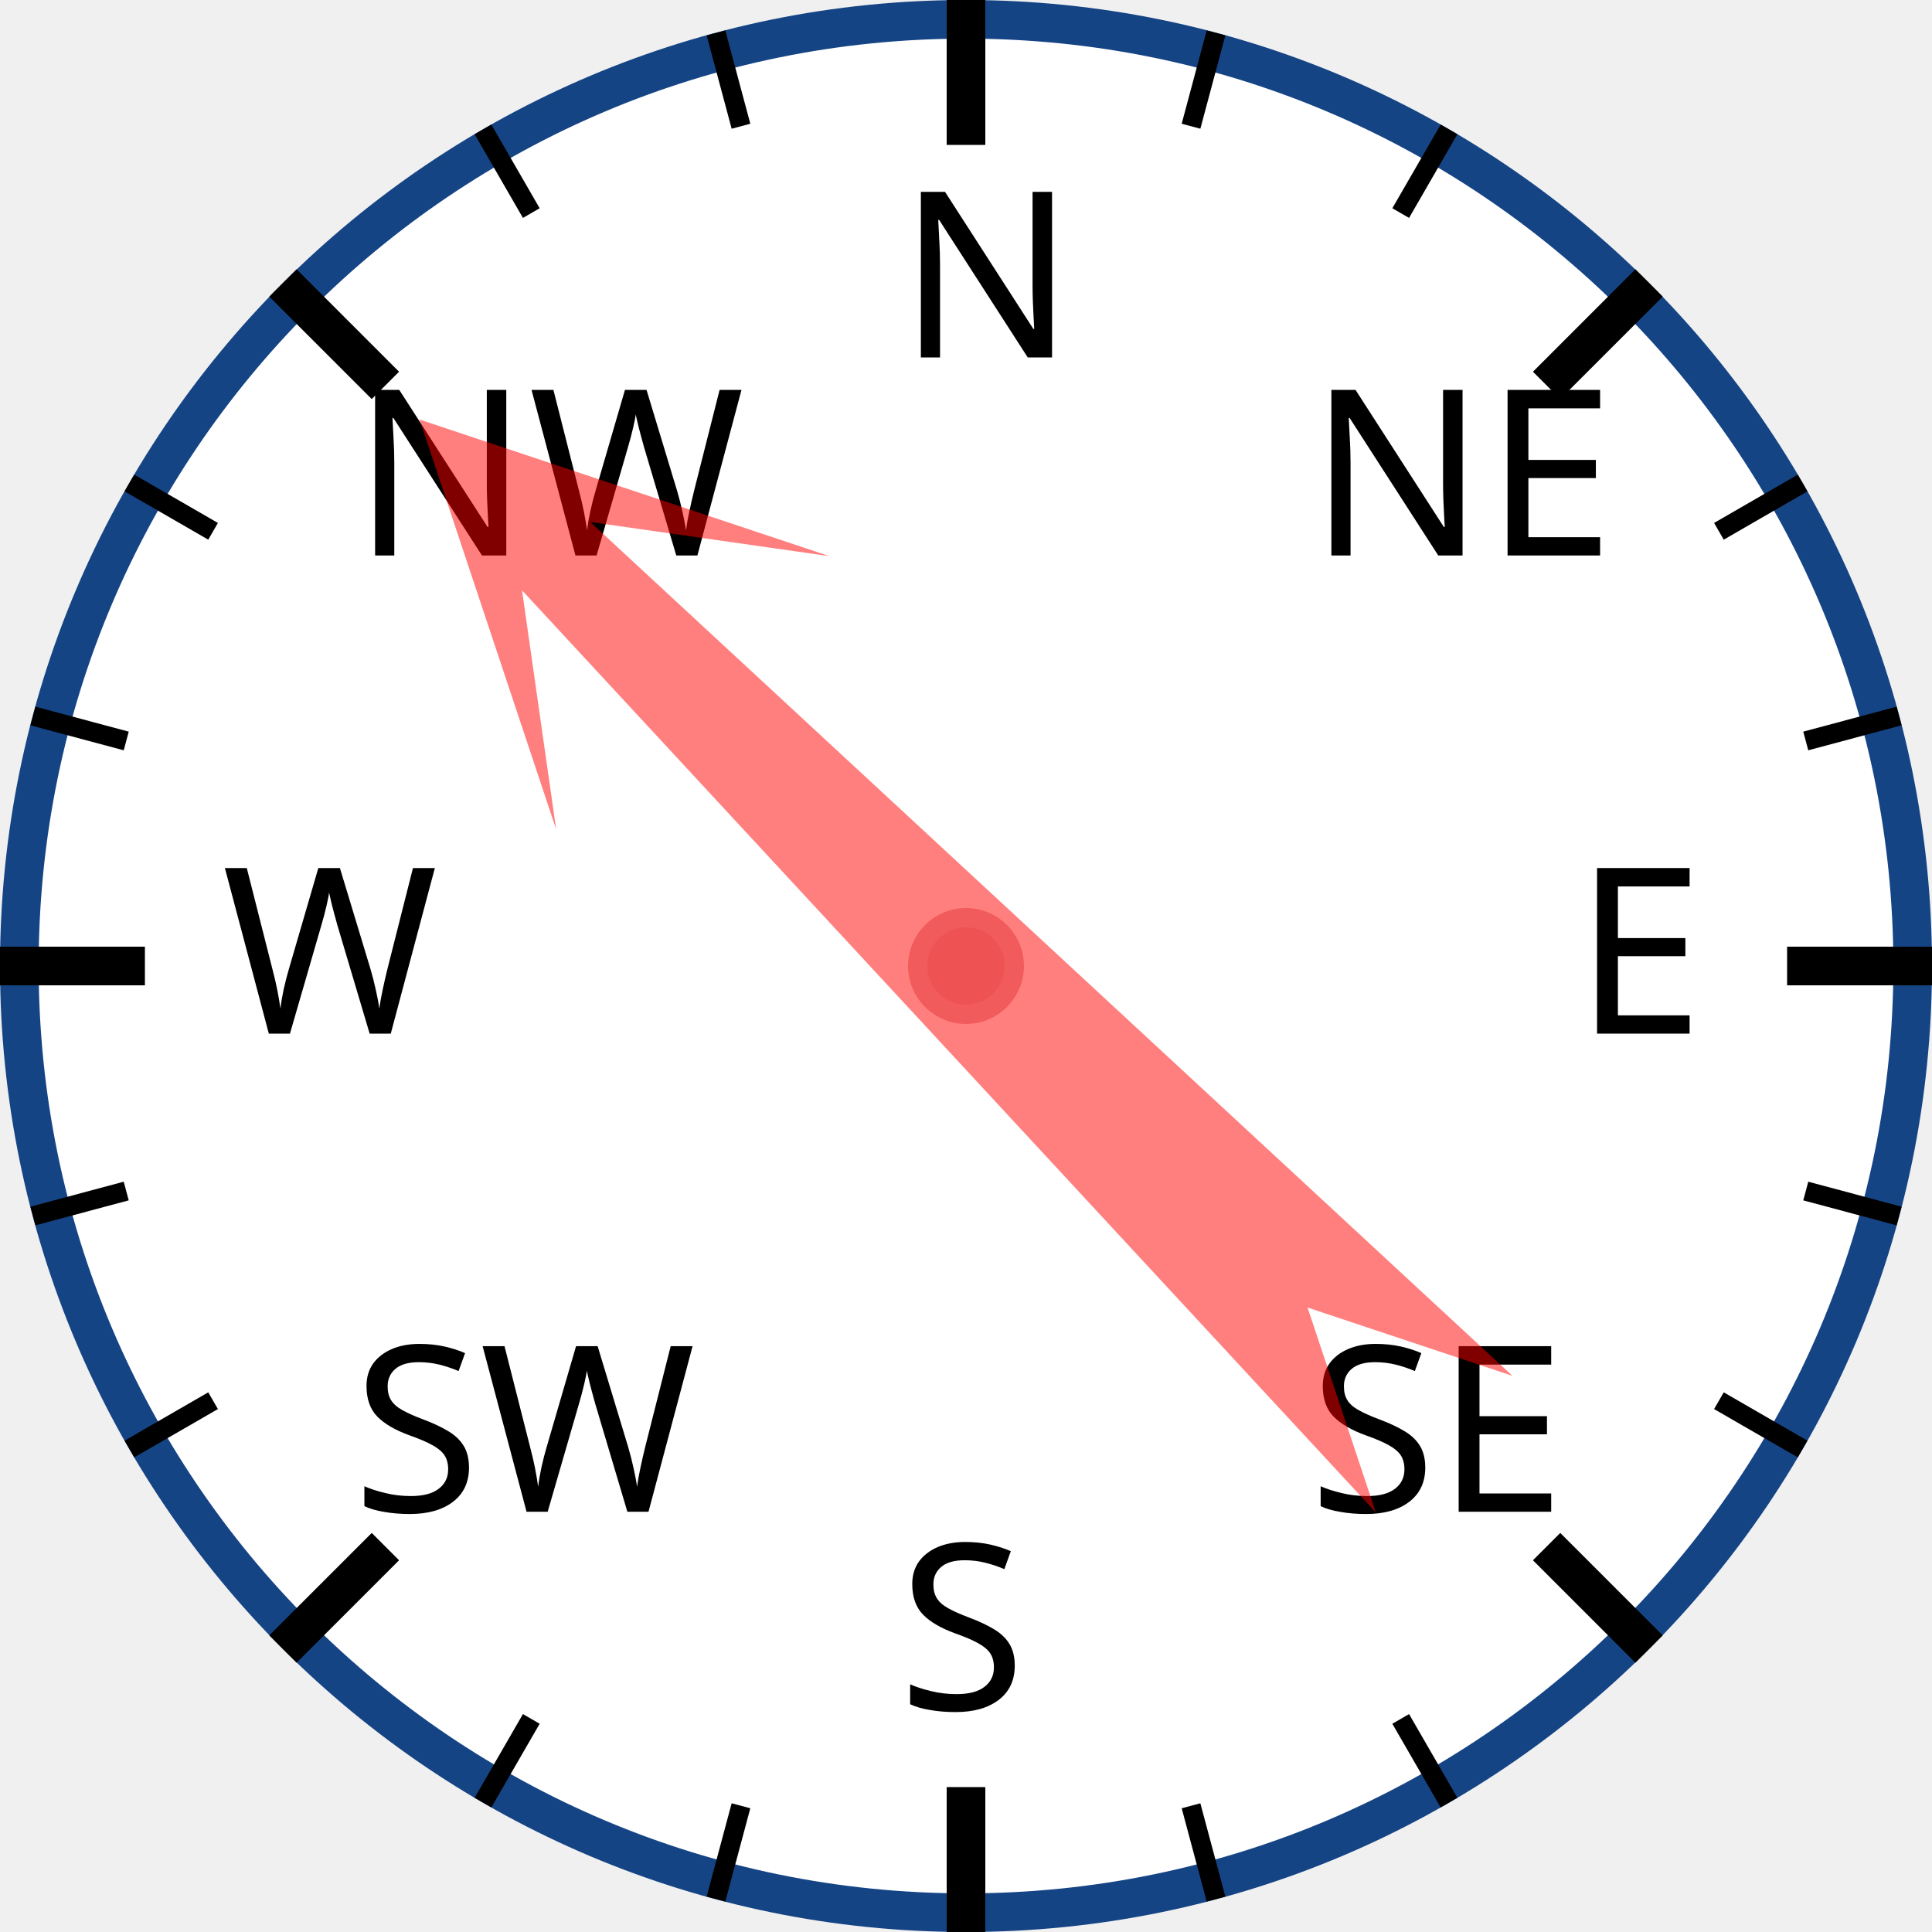
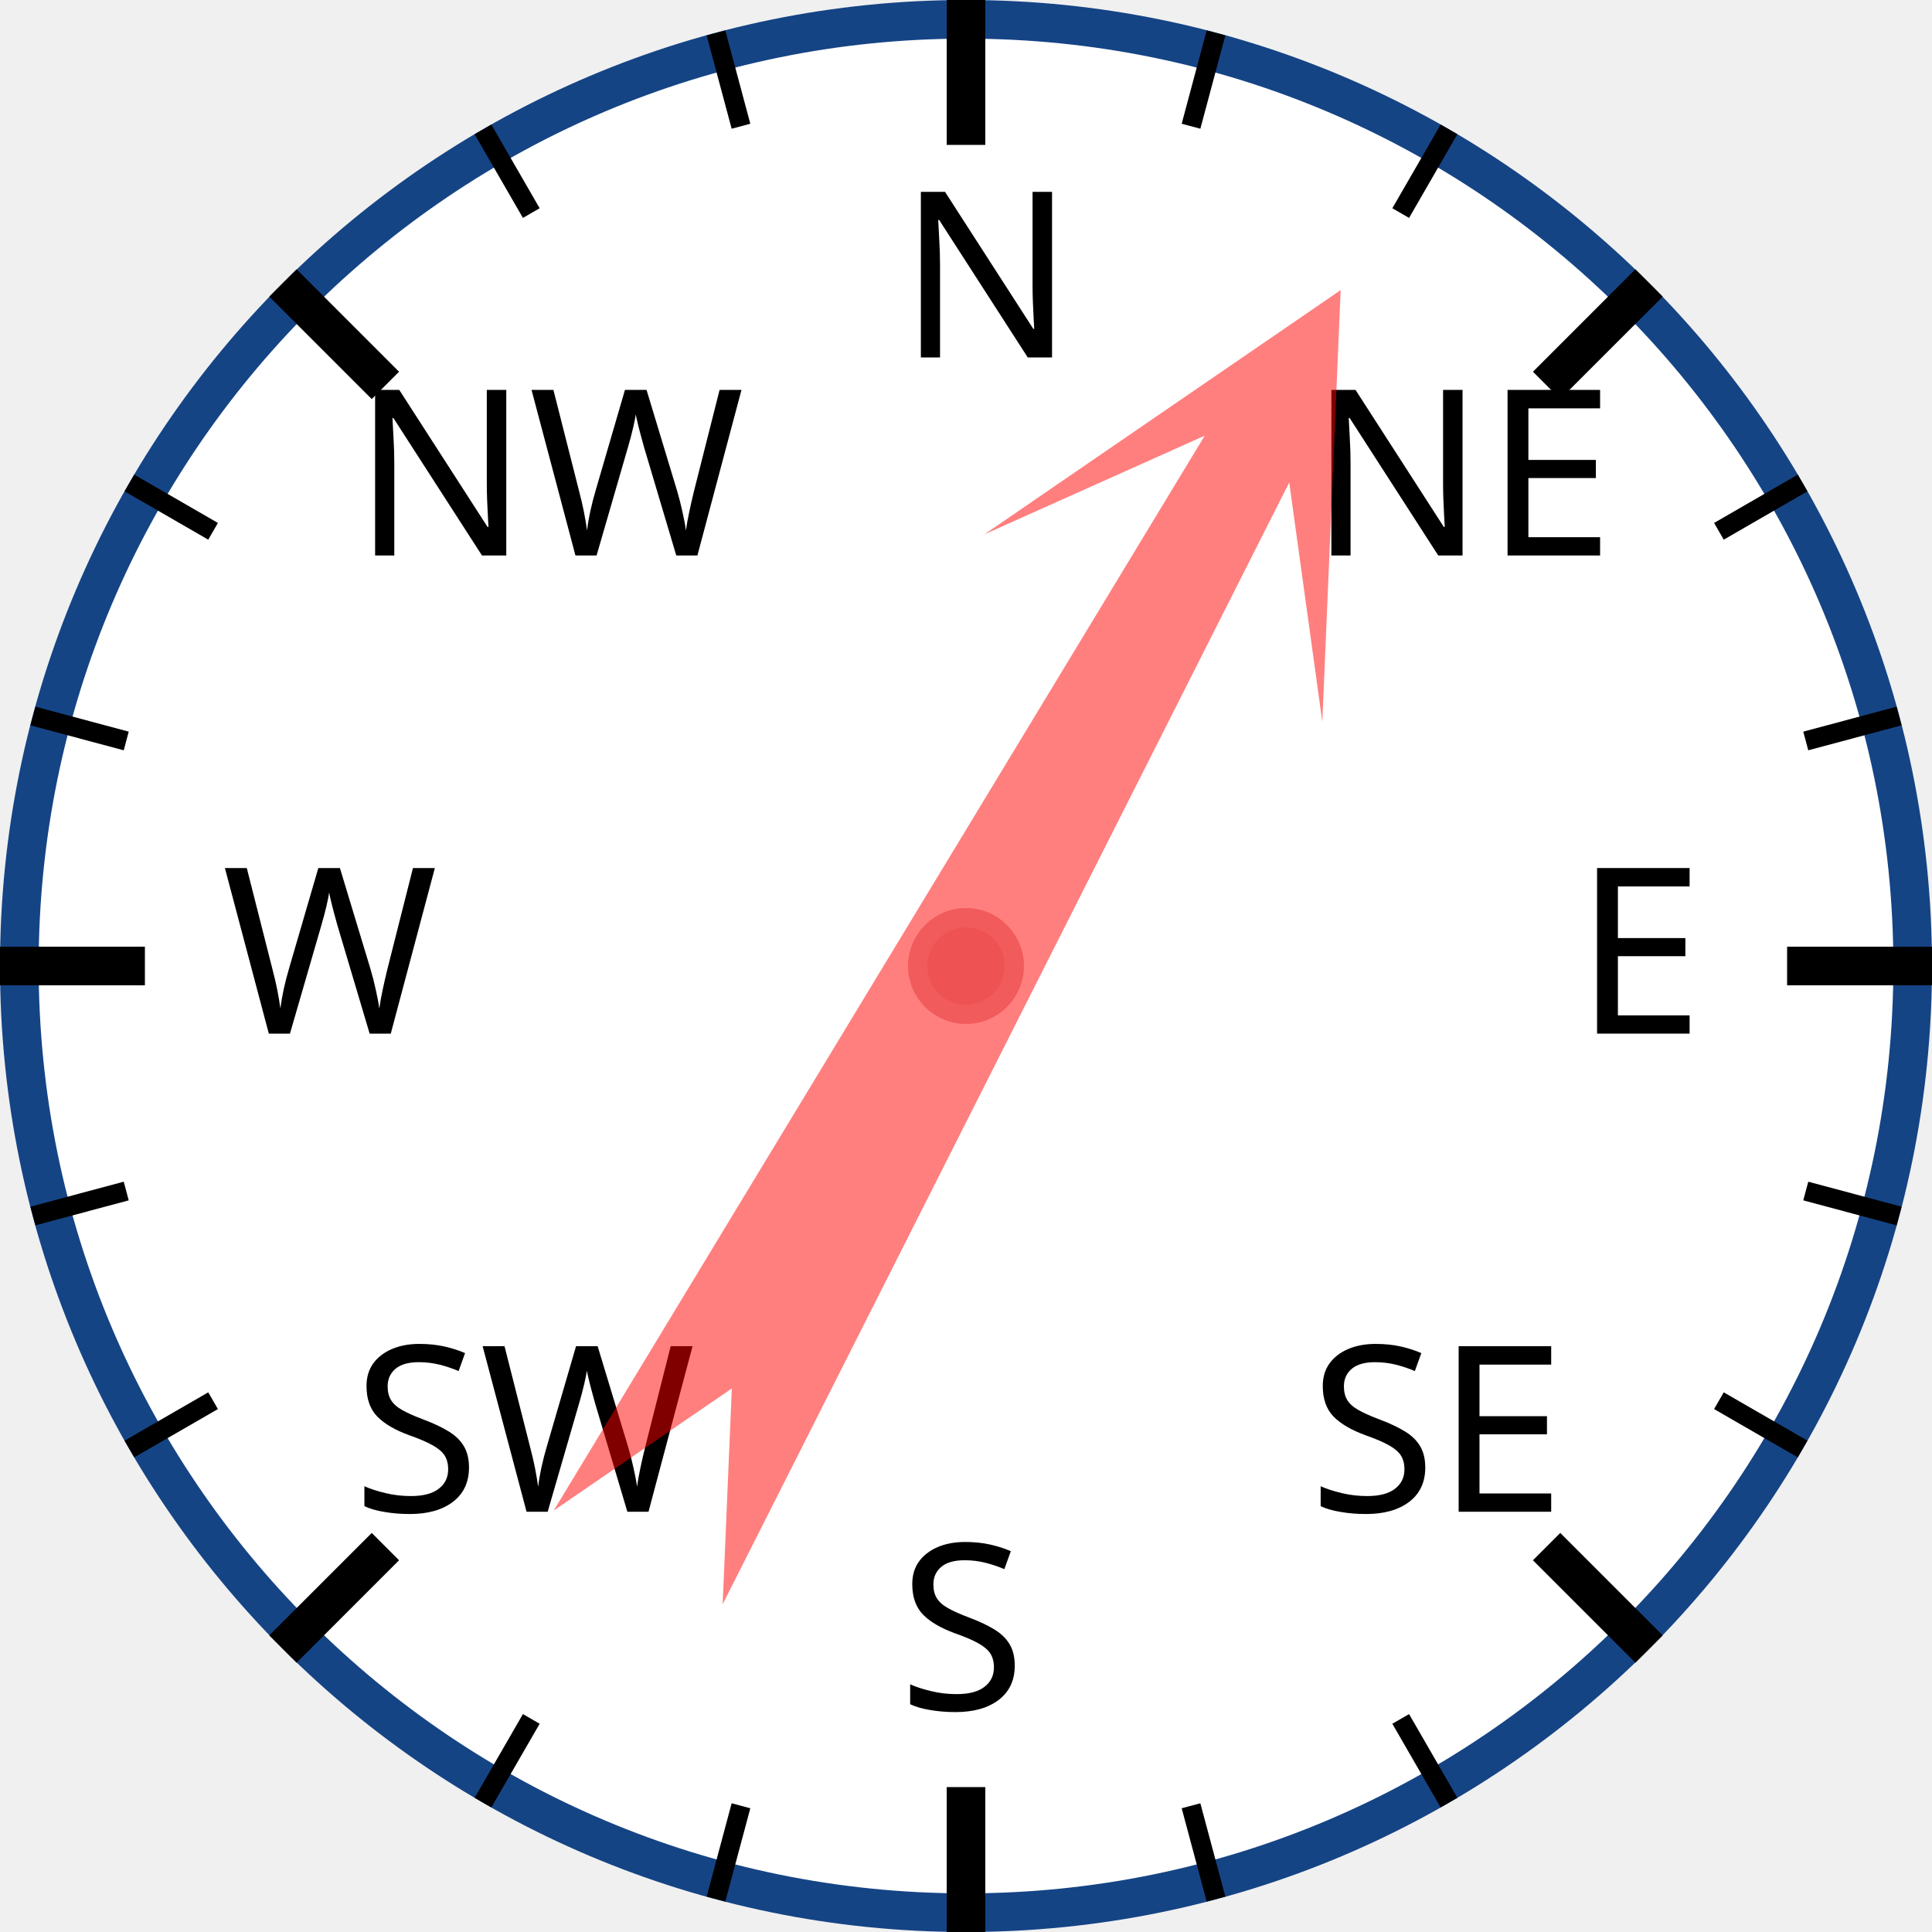
<svg xmlns="http://www.w3.org/2000/svg" width="120px" height="120px" viewBox="0 0 200 200">
  <circle cx="100" cy="100" r="98" style="fill: white; stroke: #154485; stroke-width: 4;" />
  <text x="93.0" y="37.0" style="font-family: sans-serif; font-size: 18pt;">N</text>
  <line x1="100.0" y1="0.0" x2="100.0" y2="15.0" style="stroke: black; stroke-width: 4;" />
  <line x1="74.118" y1="3.407" x2="76.706" y2="13.067" style="stroke: black; stroke-width: 2;" />
  <line x1="50" y1="13.397" x2="55" y2="22.058" style="stroke: black; stroke-width: 2;" />
  <text x="36.503" y="57.503" style="font-family: sans-serif; font-size: 18pt;">NW</text>
  <line x1="29.289" y1="29.289" x2="39.896" y2="39.896" style="stroke: black; stroke-width: 4;" />
  <line x1="13.397" y1="50" x2="22.058" y2="55" style="stroke: black; stroke-width: 2;" />
  <line x1="3.407" y1="74.118" x2="13.067" y2="76.706" style="stroke: black; stroke-width: 2;" />
  <text x="23.0" y="107.0" style="font-family: sans-serif; font-size: 18pt;">W</text>
  <line x1="0.0" y1="100.0" x2="15.0" y2="100.0" style="stroke: black; stroke-width: 4;" />
  <line x1="3.407" y1="125.882" x2="13.067" y2="123.294" style="stroke: black; stroke-width: 2;" />
  <line x1="13.397" y1="150" x2="22.058" y2="145" style="stroke: black; stroke-width: 2;" />
  <text x="36.503" y="156.497" style="font-family: sans-serif; font-size: 18pt;">SW</text>
  <line x1="29.289" y1="170.711" x2="39.896" y2="160.104" style="stroke: black; stroke-width: 4;" />
  <line x1="50" y1="186.603" x2="55" y2="177.942" style="stroke: black; stroke-width: 2;" />
  <line x1="74.118" y1="196.593" x2="76.706" y2="186.933" style="stroke: black; stroke-width: 2;" />
  <text x="93" y="177.0" style="font-family: sans-serif; font-size: 18pt;">S</text>
  <line x1="100" y1="200.0" x2="100" y2="185.0" style="stroke: black; stroke-width: 4;" />
  <line x1="125.882" y1="196.593" x2="123.294" y2="186.933" style="stroke: black; stroke-width: 2;" />
  <line x1="150.0" y1="186.603" x2="145.0" y2="177.942" style="stroke: black; stroke-width: 2;" />
  <text x="135.497" y="156.497" style="font-family: sans-serif; font-size: 18pt;">SE</text>
  <line x1="170.711" y1="170.711" x2="160.104" y2="160.104" style="stroke: black; stroke-width: 4;" />
  <line x1="186.603" y1="150" x2="177.942" y2="145" style="stroke: black; stroke-width: 2;" />
  <line x1="196.593" y1="125.882" x2="186.933" y2="123.294" style="stroke: black; stroke-width: 2;" />
  <text x="163.0" y="107" style="font-family: sans-serif; font-size: 18pt;">E</text>
  <line x1="200.0" y1="100" x2="185.0" y2="100" style="stroke: black; stroke-width: 4;" />
  <line x1="196.593" y1="74.118" x2="186.933" y2="76.706" style="stroke: black; stroke-width: 2;" />
  <line x1="186.603" y1="50" x2="177.942" y2="55" style="stroke: black; stroke-width: 2;" />
  <text x="135.497" y="57.503" style="font-family: sans-serif; font-size: 18pt;">NE</text>
  <line x1="170.711" y1="29.289" x2="160.104" y2="39.896" style="stroke: black; stroke-width: 4;" />
  <line x1="150" y1="13.397" x2="145" y2="22.058" style="stroke: black; stroke-width: 2;" />
  <line x1="125.882" y1="3.407" x2="123.294" y2="13.067" style="stroke: black; stroke-width: 2;" />
-   <polygon points="100 20 120 60 105 40 110 170 100 150 90 170 95 40 80 60" style="fill: red; fill-opacity: 0.5;" transform="rotate(315,100,100)" />
+   <polygon points="100 20 120 60 105 40 110 170 100 150 90 170 95 40 80 60" style="fill: red; fill-opacity: 0.5;" transform="rotate(29,100,100)" />
  <circle cx="100" cy="100" r="5" style="fill: #EE5252; stroke: #F25B5B; stroke-width: 2;" />
</svg>
